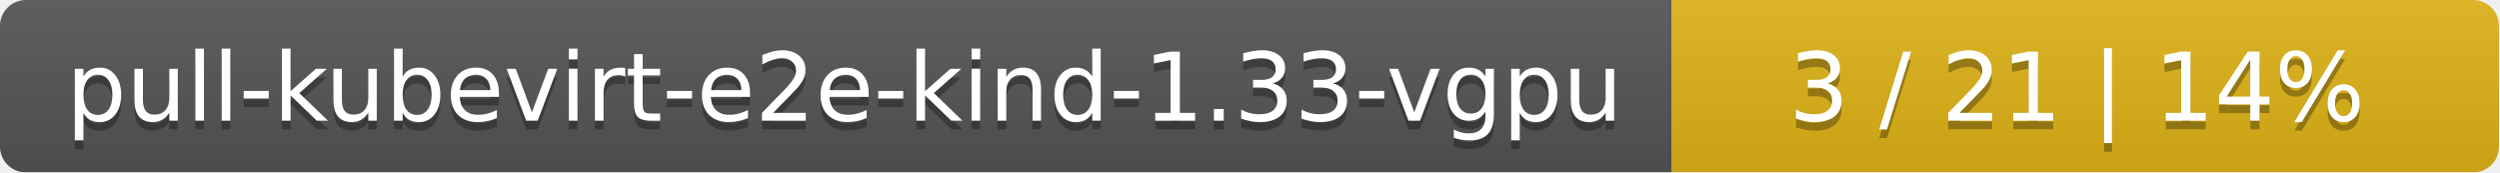
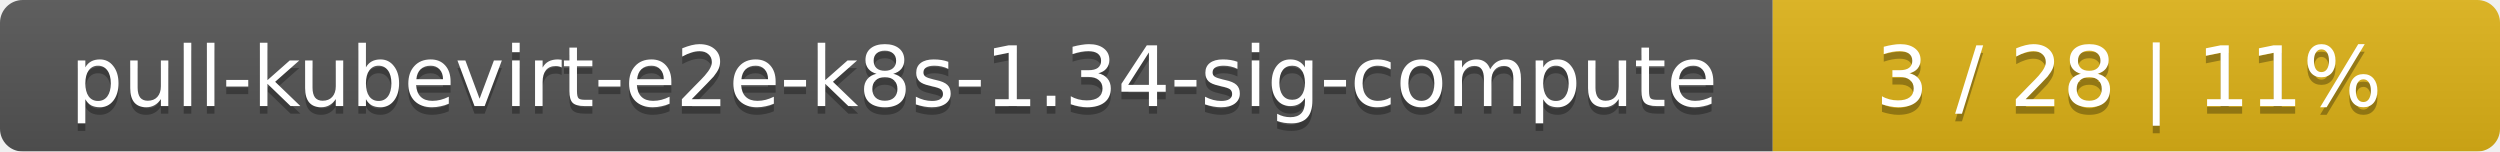
- <svg xmlns="http://www.w3.org/2000/svg" width="290" height="20">
+ <svg xmlns="http://www.w3.org/2000/svg" width="330" height="20">
  <linearGradient id="smooth" x2="0" y2="100%">
    <stop offset="0" stop-color="#bbb" stop-opacity=".1" />
    <stop offset="1" stop-opacity=".1" />
  </linearGradient>
  <mask id="round">
-     <rect width="290" height="20" rx="3" fill="#fff" />
+     <rect width="330" height="20" rx="3" fill="#fff" />
  </mask>
  <g mask="url(#round)">
-     <rect width="194" height="20" fill="#555" />
-     <rect x="194" width="96" height="20" fill="#dfb317" />
-     <rect width="290" height="20" fill="url(#smooth)" />
+     <rect width="234" height="20" fill="#555" />
+     <rect x="234" width="96" height="20" fill="#dfb317" />
+     <rect width="330" height="20" fill="url(#smooth)" />
  </g>
  <g fill="#fff" text-anchor="middle" font-family="DejaVu Sans,Verdana,Geneva,sans-serif" font-size="11">
-     <text x="98" y="15" fill="#010101" fill-opacity=".3">pull-kubevirt-e2e-kind-1.33-vgpu</text>
-     <text x="98" y="14">pull-kubevirt-e2e-kind-1.33-vgpu</text>
-     <text x="241" y="15" fill="#010101" fill-opacity=".3">3 / 21    |    14%</text>
-     <text x="241" y="14">3 / 21    |    14%</text>
+     <text x="118" y="15" fill="#010101" fill-opacity=".3">pull-kubevirt-e2e-k8s-1.34-sig-compute</text>
+     <text x="118" y="14">pull-kubevirt-e2e-k8s-1.34-sig-compute</text>
+     <text x="281" y="15" fill="#010101" fill-opacity=".3">3 / 28    |    11%</text>
+     <text x="281" y="14">3 / 28    |    11%</text>
  </g>
</svg>
